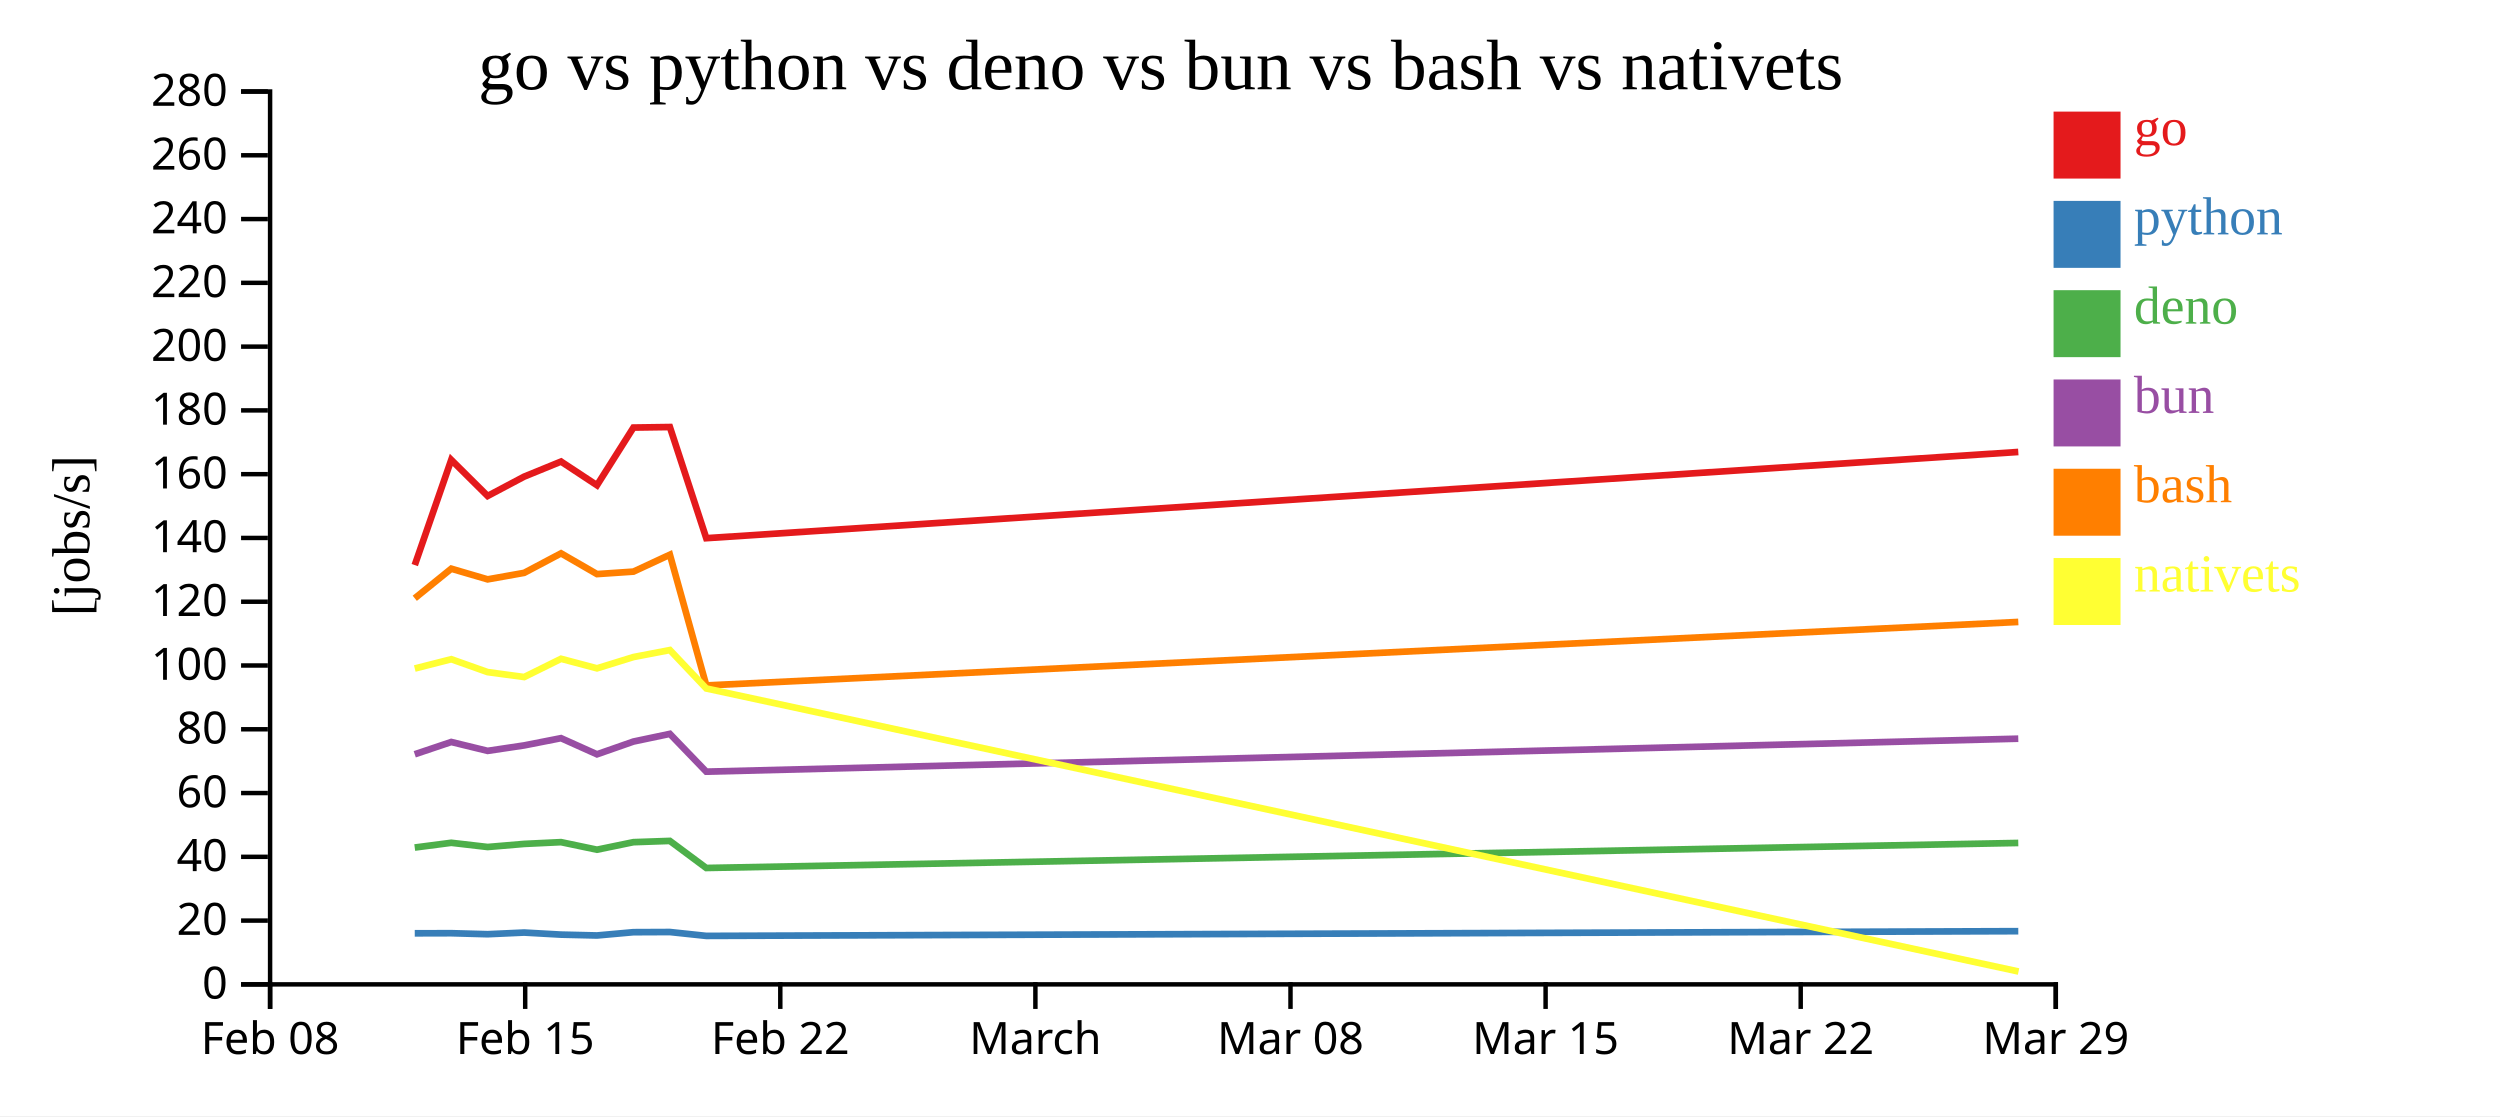
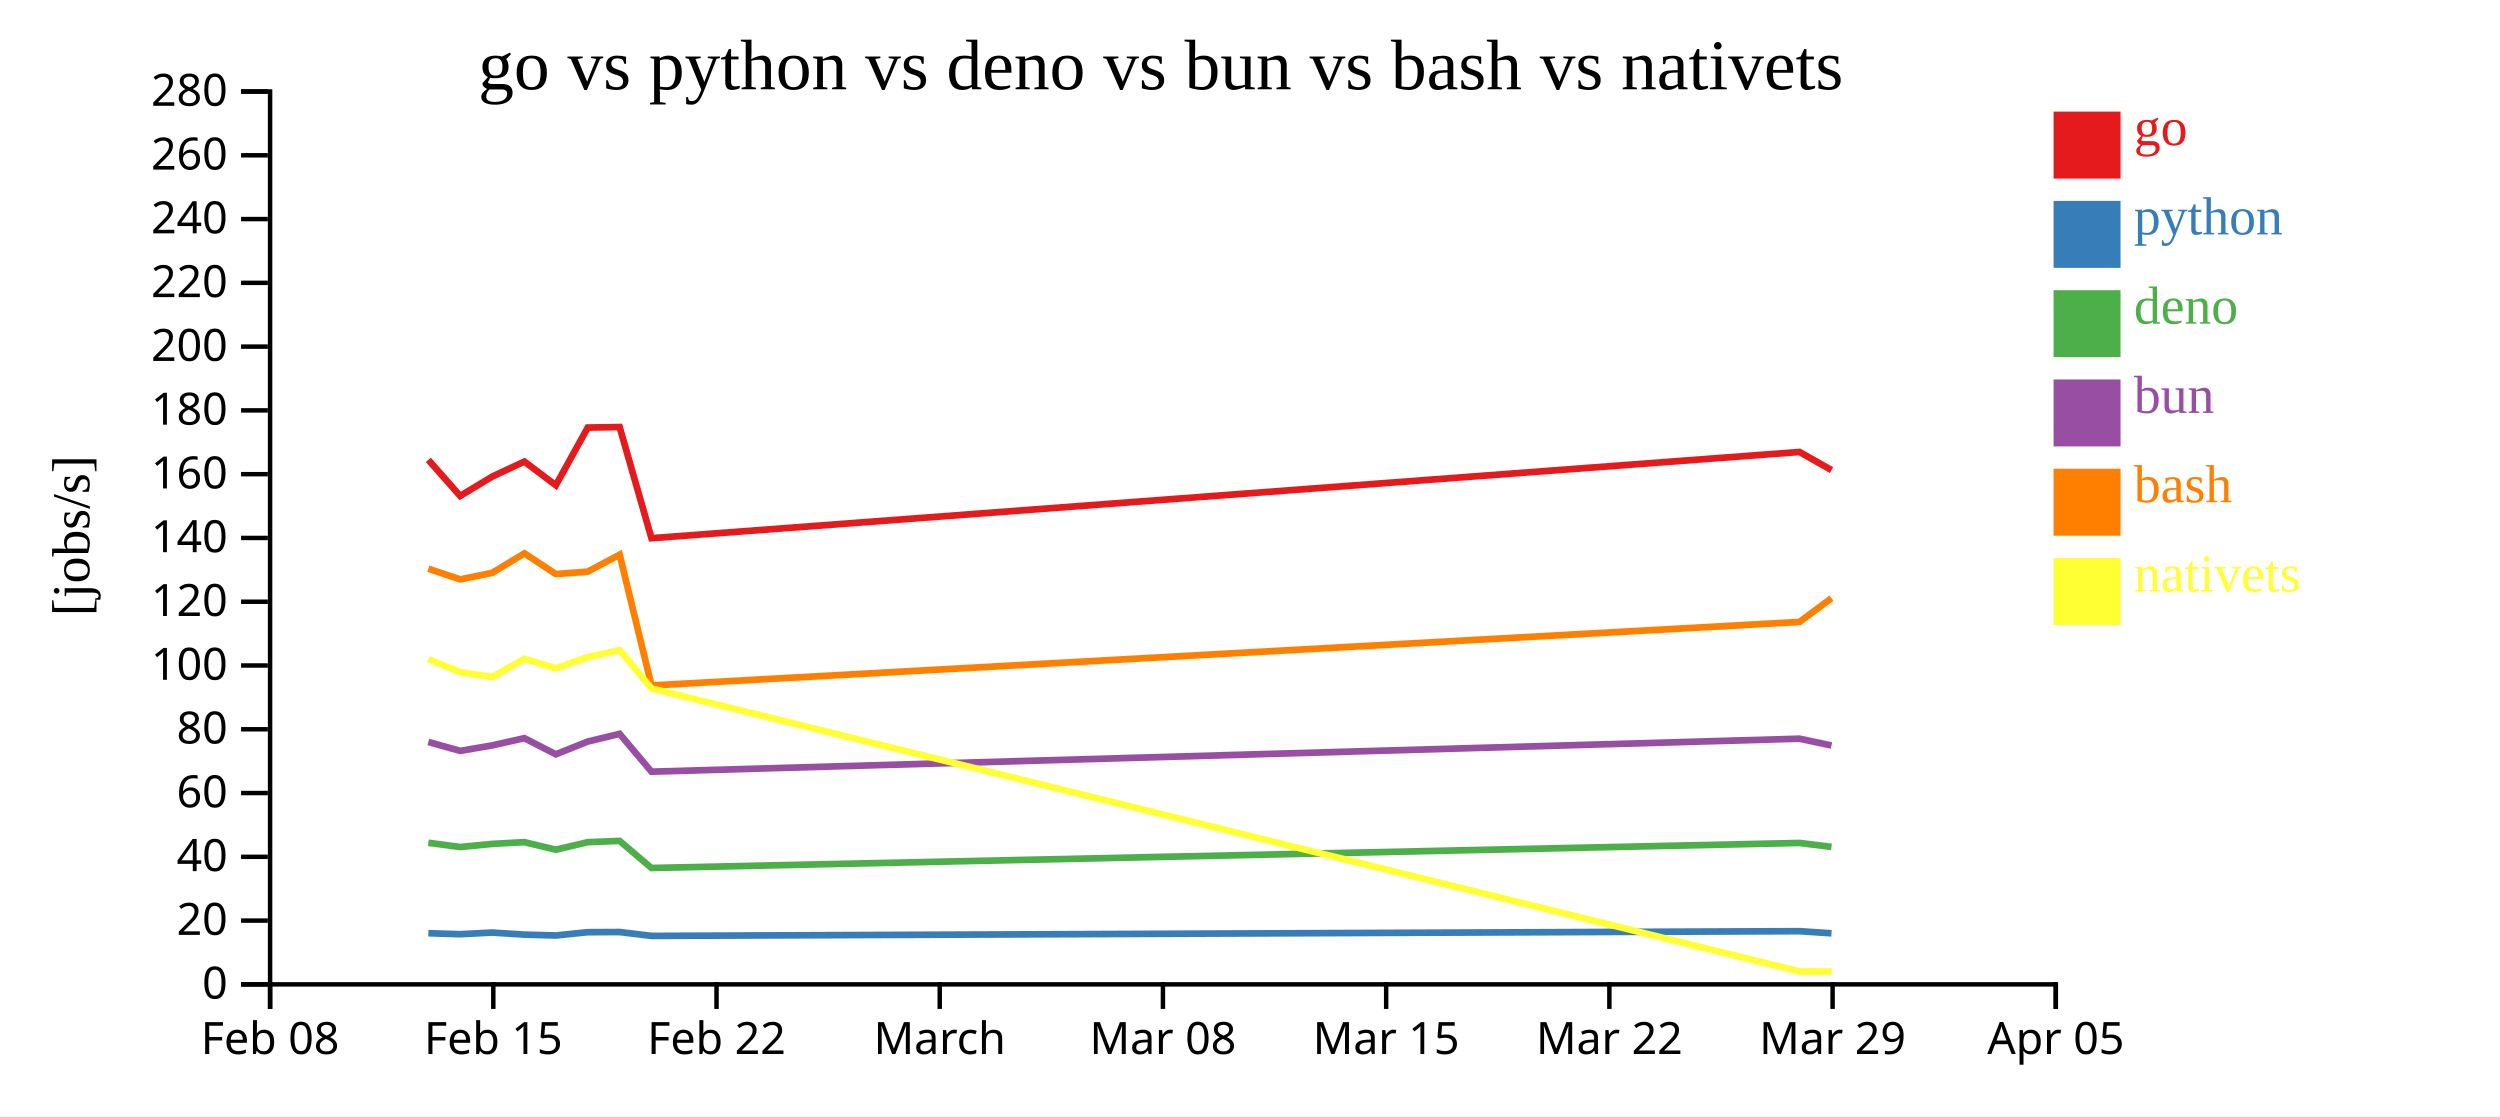
<svg xmlns="http://www.w3.org/2000/svg" width="560" height="250">
  <rect width="100%" height="100%" fill="white" />
  <g transform="translate(60,20)">
    <g transform="translate(0,200)" fill="none" font-size="10" font-family="sans-serif" text-anchor="middle">
      <path class="domain" stroke="currentColor" d="M0.5,6V0.5H400.5V6" />
      <g class="tick" opacity="1" transform="translate(0.5,0)">
        <line stroke="currentColor" y2="6" />
        <text fill="currentColor" y="9" dy="0.71em">Feb 08</text>
      </g>
-       <g class="tick" opacity="1" transform="translate(57.64286,0)">
+       <g class="tick" opacity="1" transform="translate(50.5,0)">
        <line stroke="currentColor" y2="6" />
        <text fill="currentColor" y="9" dy="0.71em">Feb 15</text>
      </g>
-       <g class="tick" opacity="1" transform="translate(114.7857,0)">
+       <g class="tick" opacity="1" transform="translate(100.5,0)">
        <line stroke="currentColor" y2="6" />
        <text fill="currentColor" y="9" dy="0.71em">Feb 22</text>
      </g>
-       <g class="tick" opacity="1" transform="translate(171.9286,0)">
+       <g class="tick" opacity="1" transform="translate(150.5,0)">
        <line stroke="currentColor" y2="6" />
        <text fill="currentColor" y="9" dy="0.71em">March</text>
      </g>
-       <g class="tick" opacity="1" transform="translate(229.0714,0)">
+       <g class="tick" opacity="1" transform="translate(200.5,0)">
        <line stroke="currentColor" y2="6" />
        <text fill="currentColor" y="9" dy="0.71em">Mar 08</text>
      </g>
-       <g class="tick" opacity="1" transform="translate(286.2143,0)">
+       <g class="tick" opacity="1" transform="translate(250.5,0)">
        <line stroke="currentColor" y2="6" />
        <text fill="currentColor" y="9" dy="0.71em">Mar 15</text>
      </g>
-       <g class="tick" opacity="1" transform="translate(343.3571,0)">
+       <g class="tick" opacity="1" transform="translate(300.5,0)">
        <line stroke="currentColor" y2="6" />
        <text fill="currentColor" y="9" dy="0.71em">Mar 22</text>
      </g>
+       <g class="tick" opacity="1" transform="translate(350.5,0)">
+         <line stroke="currentColor" y2="6" />
+         <text fill="currentColor" y="9" dy="0.71em">Mar 29</text>
+       </g>
      <g class="tick" opacity="1" transform="translate(400.5,0)">
        <line stroke="currentColor" y2="6" />
-         <text fill="currentColor" y="9" dy="0.71em">Mar 29</text>
+         <text fill="currentColor" y="9" dy="0.71em">Apr 05</text>
      </g>
    </g>
    <g fill="none" font-size="10" font-family="sans-serif" text-anchor="end">
      <path class="domain" stroke="currentColor" d="M-6,200.5H0.5V0.5H-6" />
      <g class="tick" opacity="1" transform="translate(0,200.5)">
        <line stroke="currentColor" x2="-6" />
        <text fill="currentColor" x="-9" dy="0.32em">0</text>
      </g>
      <g class="tick" opacity="1" transform="translate(0,186.2143)">
        <line stroke="currentColor" x2="-6" />
        <text fill="currentColor" x="-9" dy="0.32em">20</text>
      </g>
      <g class="tick" opacity="1" transform="translate(0,171.9286)">
        <line stroke="currentColor" x2="-6" />
        <text fill="currentColor" x="-9" dy="0.32em">40</text>
      </g>
      <g class="tick" opacity="1" transform="translate(0,157.6429)">
        <line stroke="currentColor" x2="-6" />
        <text fill="currentColor" x="-9" dy="0.32em">60</text>
      </g>
      <g class="tick" opacity="1" transform="translate(0,143.3571)">
        <line stroke="currentColor" x2="-6" />
        <text fill="currentColor" x="-9" dy="0.32em">80</text>
      </g>
      <g class="tick" opacity="1" transform="translate(0,129.0714)">
        <line stroke="currentColor" x2="-6" />
        <text fill="currentColor" x="-9" dy="0.32em">100</text>
      </g>
      <g class="tick" opacity="1" transform="translate(0,114.7857)">
        <line stroke="currentColor" x2="-6" />
        <text fill="currentColor" x="-9" dy="0.32em">120</text>
      </g>
      <g class="tick" opacity="1" transform="translate(0,100.5)">
        <line stroke="currentColor" x2="-6" />
        <text fill="currentColor" x="-9" dy="0.32em">140</text>
      </g>
      <g class="tick" opacity="1" transform="translate(0,86.21429)">
        <line stroke="currentColor" x2="-6" />
        <text fill="currentColor" x="-9" dy="0.32em">160</text>
      </g>
      <g class="tick" opacity="1" transform="translate(0,71.92857)">
        <line stroke="currentColor" x2="-6" />
        <text fill="currentColor" x="-9" dy="0.32em">180</text>
      </g>
      <g class="tick" opacity="1" transform="translate(0,57.64286)">
        <line stroke="currentColor" x2="-6" />
        <text fill="currentColor" x="-9" dy="0.32em">200</text>
      </g>
      <g class="tick" opacity="1" transform="translate(0,43.35714)">
        <line stroke="currentColor" x2="-6" />
        <text fill="currentColor" x="-9" dy="0.32em">220</text>
      </g>
      <g class="tick" opacity="1" transform="translate(0,29.07143)">
        <line stroke="currentColor" x2="-6" />
        <text fill="currentColor" x="-9" dy="0.32em">240</text>
      </g>
      <g class="tick" opacity="1" transform="translate(0,14.78571)">
        <line stroke="currentColor" x2="-6" />
        <text fill="currentColor" x="-9" dy="0.32em">260</text>
      </g>
      <g class="tick" opacity="1" transform="translate(0,0.5)">
        <line stroke="currentColor" x2="-6" />
        <text fill="currentColor" x="-9" dy="0.32em">280</text>
      </g>
    </g>
    <text text-anchor="middle" style="font-size: 12px" transform="rotate(-90)" y="-40" x="-100">[jobs/s]</text>
    <text text-anchor="middle" style="font-size: 16px" y="0" x="200">go vs python vs deno vs bun vs bash vs nativets</text>
-     <path class="line" fill="none" stroke="#e41a1c" stroke-width="1.5" d="M32.906,106.58L41.082,83.009L49.23,91.098L57.412,86.765L65.669,83.391L73.724,88.697L81.888,75.776L90.051,75.657L98.204,100.552L392.098,81.239" />
-     <path class="line" fill="none" stroke="#377eb8" stroke-width="1.5" d="M32.904,189.061L41.081,189.038L49.229,189.263L57.411,188.892L65.668,189.355L73.723,189.547L81.887,188.811L90.05,188.774L98.202,189.641L392.097,188.584" />
-     <path class="line" fill="none" stroke="#4daf4a" stroke-width="1.5" d="M32.9,169.849L41.077,168.784L49.225,169.729L57.407,169.036L65.664,168.641L73.719,170.332L81.883,168.647L90.046,168.364L98.198,174.426L392.093,168.822" />
-     <path class="line" fill="none" stroke="#984ea3" stroke-width="1.5" d="M32.901,148.958L41.078,146.205L49.226,148.195L57.408,146.972L65.665,145.349L73.72,148.965L81.884,146.108L90.047,144.388L98.199,152.852L392.094,145.466" />
-     <path class="line" fill="none" stroke="#ff7f00" stroke-width="1.5" d="M32.907,114.014L41.084,107.392L49.232,109.778L57.414,108.319L65.671,103.949L73.726,108.595L81.89,108.042L90.053,104.251L98.206,133.536L392.1,119.313" />
-     <path class="line" fill="none" stroke="#ffff33" stroke-width="1.5" d="M32.909,129.748L41.086,127.664L49.234,130.554L57.416,131.657L65.673,127.572L73.728,129.707L81.891,127.181L90.055,125.611L98.208,134.219L392.157,197.619" />
+     <path class="line" fill="none" stroke="#e41a1c" stroke-width="1.5" d="M35.947,83.009L43.077,91.098L50.236,86.765L57.461,83.391L64.509,88.697L71.652,75.776L78.795,75.657L85.928,100.552L343.086,81.239L350.256,85.301" />
+     <path class="line" fill="none" stroke="#377eb8" stroke-width="1.5" d="M35.946,189.038L43.075,189.263L50.235,188.892L57.46,189.355L64.508,189.547L71.651,188.811L78.794,188.774L85.927,189.641L343.085,188.584L350.255,189.06" />
+     <path class="line" fill="none" stroke="#4daf4a" stroke-width="1.5" d="M35.943,168.784L43.072,169.729L50.231,169.036L57.456,168.641L64.504,170.332L71.648,168.647L78.79,168.364L85.923,174.426L343.081,168.822L350.251,169.703" />
+     <path class="line" fill="none" stroke="#984ea3" stroke-width="1.5" d="M35.943,146.205L43.073,148.195L50.232,146.972L57.457,145.349L64.505,148.965L71.648,146.108L78.791,144.388L85.924,152.852L343.082,145.466L350.252,146.996" />
+     <path class="line" fill="none" stroke="#ff7f00" stroke-width="1.5" d="M35.949,107.392L43.078,109.778L50.237,108.319L57.462,103.949L64.51,108.595L71.653,108.042L78.796,104.251L85.93,133.536L343.087,119.313L350.257,113.988" />
+     <path class="line" fill="none" stroke="#ffff33" stroke-width="1.5" d="M35.95,127.664L43.08,130.554L50.239,131.657L57.464,127.572L64.512,129.707L71.655,127.181L78.798,125.611L85.932,134.219L343.137,197.619L350.307,197.619" />
    <rect class="dot" x="400" y="5" width="15" height="15" style="fill: #e41a1c;" />
    <rect class="dot" x="400" y="25" width="15" height="15" style="fill: #377eb8;" />
    <rect class="dot" x="400" y="45" width="15" height="15" style="fill: #4daf4a;" />
    <rect class="dot" x="400" y="65" width="15" height="15" style="fill: #984ea3;" />
    <rect class="dot" x="400" y="85" width="15" height="15" style="fill: #ff7f00;" />
    <rect class="dot" x="400" y="105" width="15" height="15" style="fill: #ffff33;" />
    <text class="label" x="418" y="12.5" style="fill: #e41a1c; alignment-baseline: middle;" text-anchor="left">go</text>
    <text class="label" x="418" y="32.5" style="fill: #377eb8; alignment-baseline: middle;" text-anchor="left">python</text>
    <text class="label" x="418" y="52.5" style="fill: #4daf4a; alignment-baseline: middle;" text-anchor="left">deno</text>
    <text class="label" x="418" y="72.5" style="fill: #984ea3; alignment-baseline: middle;" text-anchor="left">bun</text>
    <text class="label" x="418" y="92.5" style="fill: #ff7f00; alignment-baseline: middle;" text-anchor="left">bash</text>
    <text class="label" x="418" y="112.5" style="fill: #ffff33; alignment-baseline: middle;" text-anchor="left">nativets</text>
  </g>
</svg>
